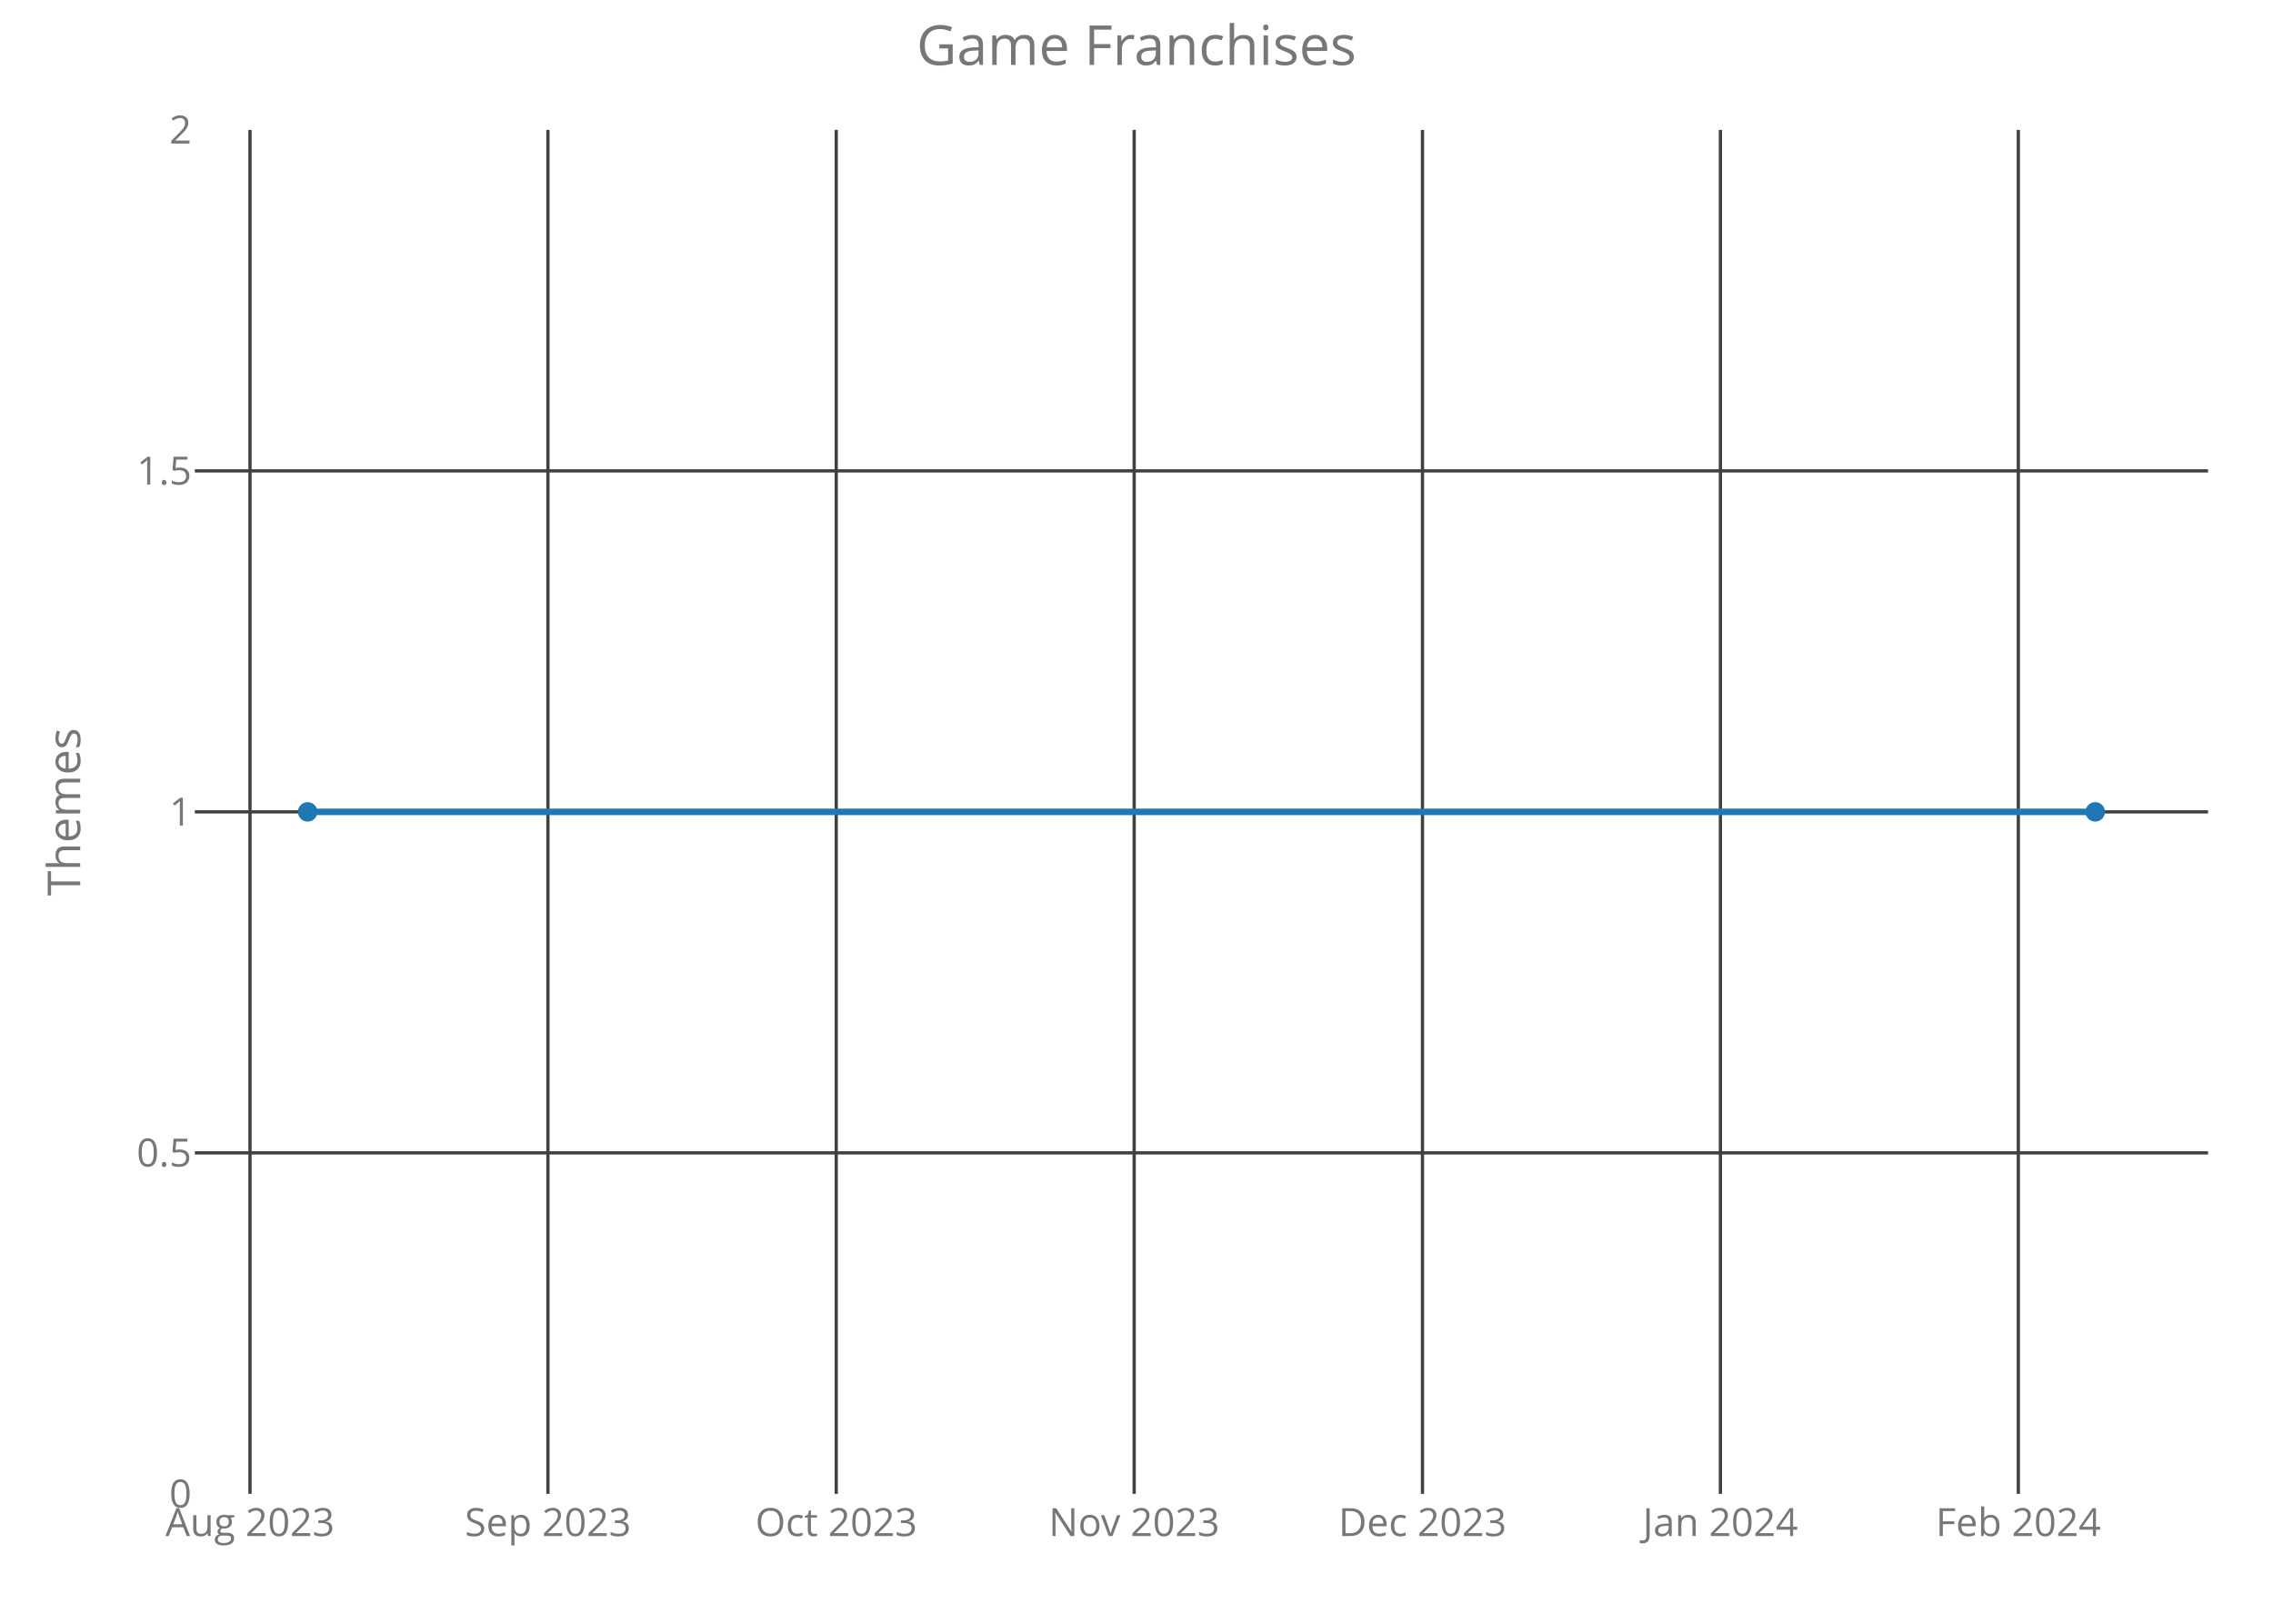
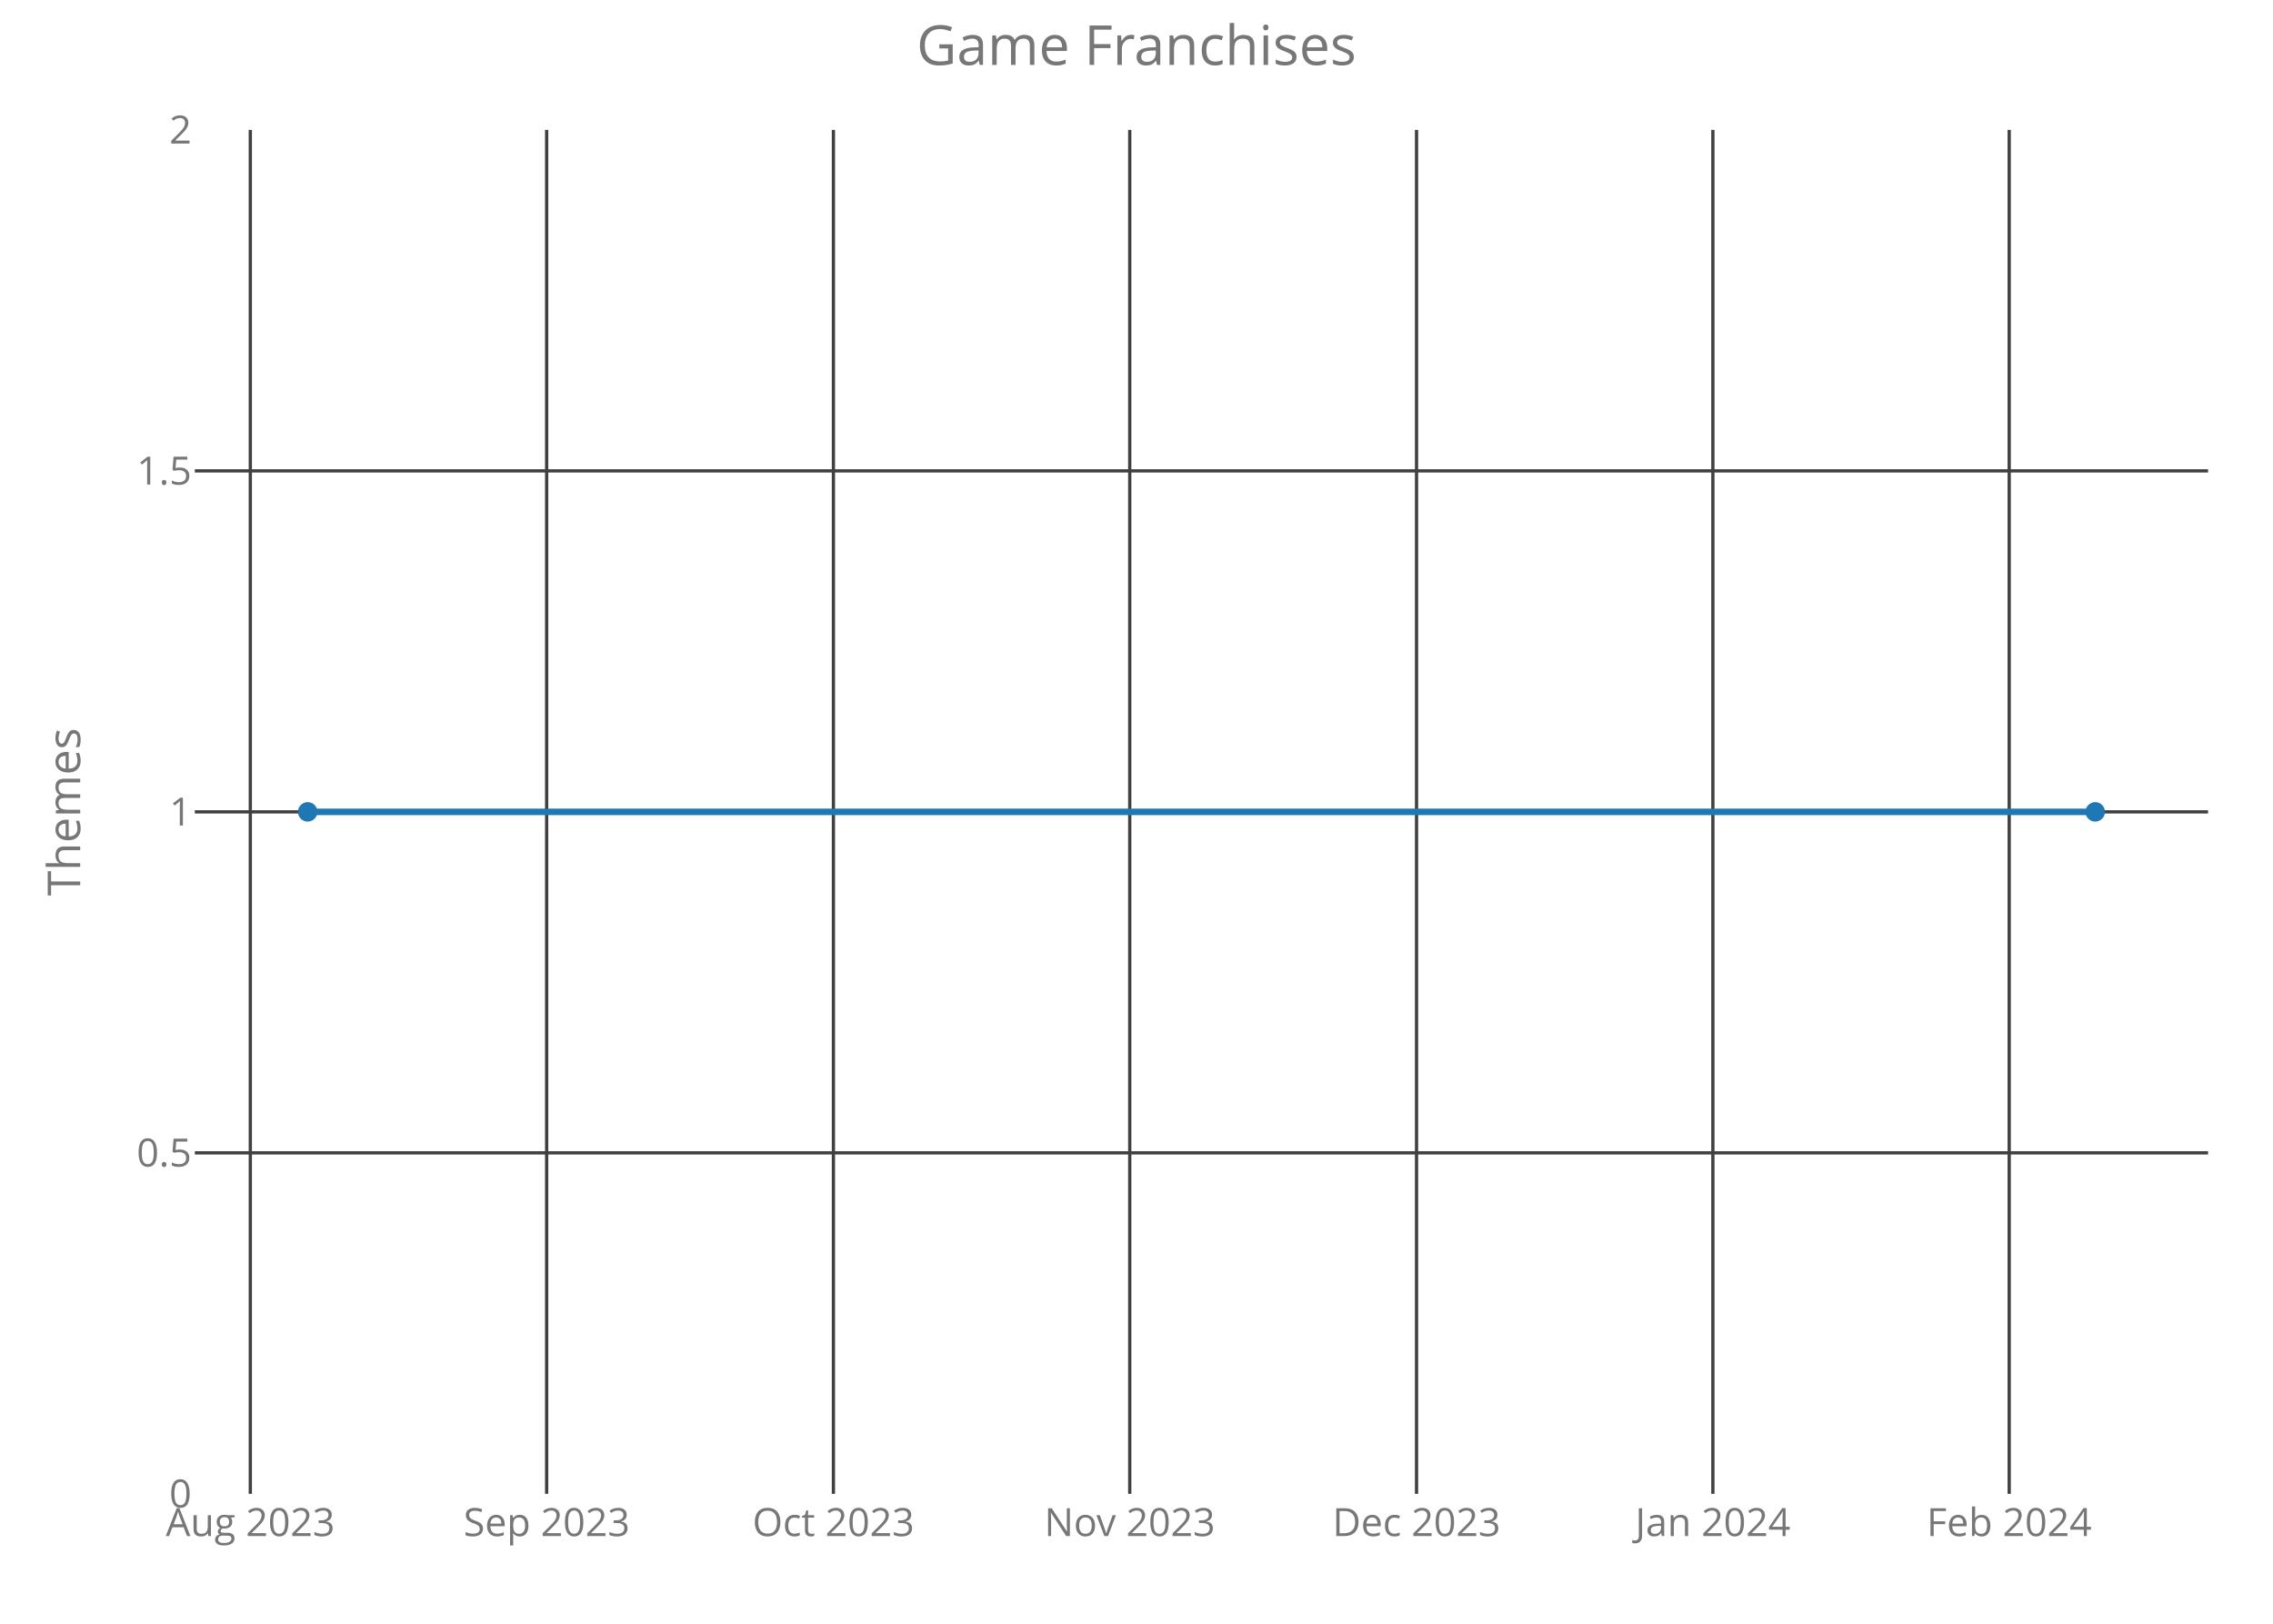
<svg xmlns="http://www.w3.org/2000/svg" class="main-svg" width="700" height="500" style="" viewBox="0 0 700 500">
  <rect x="0" y="0" width="700" height="500" style="fill: rgb(0, 0, 0); fill-opacity: 0;" />
-   <defs id="defs-44bf70">
+   <defs id="defs-12eb82">
    <g class="clips">
-       <clipPath id="clip44bf70xyplot" class="plotclip">
+       <clipPath id="clip12eb82xyplot" class="plotclip">
        <rect width="620" height="420" />
      </clipPath>
-       <clipPath class="axesclip" id="clip44bf70x">
+       <clipPath class="axesclip" id="clip12eb82x">
        <rect x="60" y="0" width="620" height="500" />
      </clipPath>
-       <clipPath class="axesclip" id="clip44bf70y">
+       <clipPath class="axesclip" id="clip12eb82y">
        <rect x="0" y="40" width="700" height="420" />
      </clipPath>
-       <clipPath class="axesclip" id="clip44bf70xy">
+       <clipPath class="axesclip" id="clip12eb82xy">
        <rect x="60" y="40" width="620" height="420" />
      </clipPath>
    </g>
    <g class="gradients" />
  </defs>
  <g class="bglayer">
    <rect class="bg" x="60" y="40" width="620" height="420" style="fill: rgb(0, 0, 0); fill-opacity: 0; stroke-width: 0;" />
  </g>
  <g class="layer-below">
    <g class="imagelayer" />
    <g class="shapelayer" />
  </g>
  <g class="cartesianlayer">
    <g class="subplot xy">
      <g class="layer-subplot">
        <g class="shapelayer" />
        <g class="imagelayer" />
      </g>
      <g class="gridlayer">
        <g class="x">
-           <path class="xgrid crisp" transform="translate(76.99,0)" d="M0,40v420" style="stroke: rgb(64, 64, 64); stroke-opacity: 1; stroke-width: 1px;" />
-           <path class="xgrid crisp" transform="translate(168.74,0)" d="M0,40v420" style="stroke: rgb(64, 64, 64); stroke-opacity: 1; stroke-width: 1px;" />
-           <path class="xgrid crisp" transform="translate(257.53,0)" d="M0,40v420" style="stroke: rgb(64, 64, 64); stroke-opacity: 1; stroke-width: 1px;" />
-           <path class="xgrid crisp" transform="translate(349.28,0)" d="M0,40v420" style="stroke: rgb(64, 64, 64); stroke-opacity: 1; stroke-width: 1px;" />
-           <path class="xgrid crisp" transform="translate(438.07,0)" d="M0,40v420" style="stroke: rgb(64, 64, 64); stroke-opacity: 1; stroke-width: 1px;" />
-           <path class="xgrid crisp" transform="translate(529.82,0)" d="M0,40v420" style="stroke: rgb(64, 64, 64); stroke-opacity: 1; stroke-width: 1px;" />
-           <path class="xgrid crisp" transform="translate(621.57,0)" d="M0,40v420" style="stroke: rgb(64, 64, 64); stroke-opacity: 1; stroke-width: 1px;" />
+           <path class="xgrid crisp" transform="translate(77.09,0)" d="M0,40v420" style="stroke: rgb(64, 64, 64); stroke-opacity: 1; stroke-width: 1px;" />
+           <path class="xgrid crisp" transform="translate(168.35,0)" d="M0,40v420" style="stroke: rgb(64, 64, 64); stroke-opacity: 1; stroke-width: 1px;" />
+           <path class="xgrid crisp" transform="translate(256.66,0)" d="M0,40v420" style="stroke: rgb(64, 64, 64); stroke-opacity: 1; stroke-width: 1px;" />
+           <path class="xgrid crisp" transform="translate(347.92,0)" d="M0,40v420" style="stroke: rgb(64, 64, 64); stroke-opacity: 1; stroke-width: 1px;" />
+           <path class="xgrid crisp" transform="translate(436.24,0)" d="M0,40v420" style="stroke: rgb(64, 64, 64); stroke-opacity: 1; stroke-width: 1px;" />
+           <path class="xgrid crisp" transform="translate(527.5,0)" d="M0,40v420" style="stroke: rgb(64, 64, 64); stroke-opacity: 1; stroke-width: 1px;" />
+           <path class="xgrid crisp" transform="translate(618.76,0)" d="M0,40v420" style="stroke: rgb(64, 64, 64); stroke-opacity: 1; stroke-width: 1px;" />
        </g>
        <g class="y">
          <path class="ygrid crisp" transform="translate(0,355)" d="M60,0h620" style="stroke: rgb(64, 64, 64); stroke-opacity: 1; stroke-width: 1px;" />
          <path class="ygrid crisp" transform="translate(0,250)" d="M60,0h620" style="stroke: rgb(64, 64, 64); stroke-opacity: 1; stroke-width: 1px;" />
          <path class="ygrid crisp" transform="translate(0,145)" d="M60,0h620" style="stroke: rgb(64, 64, 64); stroke-opacity: 1; stroke-width: 1px;" />
        </g>
      </g>
      <g class="zerolinelayer" />
      <path class="xlines-below crisp" d="M0,0" style="fill: none;" />
      <path class="ylines-below crisp" d="M0,0" style="fill: none;" />
      <g class="overlines-below" />
      <g class="xaxislayer-below">
        <g class="xtick">
-           <text text-anchor="middle" x="0" y="473" transform="translate(76.99,0)" style="font-family: 'Open Sans'; font-size: 12px; fill: rgb(119, 119, 119); fill-opacity: 1; white-space: pre;">Aug 2023</text>
+           <text text-anchor="middle" x="0" y="473" transform="translate(77.09,0)" style="font-family: 'Open Sans'; font-size: 12px; fill: rgb(119, 119, 119); fill-opacity: 1; white-space: pre;">Aug 2023</text>
        </g>
        <g class="xtick">
-           <text text-anchor="middle" x="0" y="473" transform="translate(168.74,0)" style="font-family: 'Open Sans'; font-size: 12px; fill: rgb(119, 119, 119); fill-opacity: 1; white-space: pre;">Sep 2023</text>
+           <text text-anchor="middle" x="0" y="473" transform="translate(168.35,0)" style="font-family: 'Open Sans'; font-size: 12px; fill: rgb(119, 119, 119); fill-opacity: 1; white-space: pre;">Sep 2023</text>
        </g>
        <g class="xtick">
-           <text text-anchor="middle" x="0" y="473" transform="translate(257.53,0)" style="font-family: 'Open Sans'; font-size: 12px; fill: rgb(119, 119, 119); fill-opacity: 1; white-space: pre;">Oct 2023</text>
+           <text text-anchor="middle" x="0" y="473" transform="translate(256.66,0)" style="font-family: 'Open Sans'; font-size: 12px; fill: rgb(119, 119, 119); fill-opacity: 1; white-space: pre;">Oct 2023</text>
        </g>
        <g class="xtick">
-           <text text-anchor="middle" x="0" y="473" transform="translate(349.28,0)" style="font-family: 'Open Sans'; font-size: 12px; fill: rgb(119, 119, 119); fill-opacity: 1; white-space: pre;">Nov 2023</text>
+           <text text-anchor="middle" x="0" y="473" transform="translate(347.92,0)" style="font-family: 'Open Sans'; font-size: 12px; fill: rgb(119, 119, 119); fill-opacity: 1; white-space: pre;">Nov 2023</text>
        </g>
        <g class="xtick">
-           <text text-anchor="middle" x="0" y="473" transform="translate(438.07,0)" style="font-family: 'Open Sans'; font-size: 12px; fill: rgb(119, 119, 119); fill-opacity: 1; white-space: pre;">Dec 2023</text>
+           <text text-anchor="middle" x="0" y="473" transform="translate(436.24,0)" style="font-family: 'Open Sans'; font-size: 12px; fill: rgb(119, 119, 119); fill-opacity: 1; white-space: pre;">Dec 2023</text>
        </g>
        <g class="xtick">
-           <text text-anchor="middle" x="0" y="473" transform="translate(529.82,0)" style="font-family: 'Open Sans'; font-size: 12px; fill: rgb(119, 119, 119); fill-opacity: 1; white-space: pre;">Jan 2024</text>
+           <text text-anchor="middle" x="0" y="473" transform="translate(527.5,0)" style="font-family: 'Open Sans'; font-size: 12px; fill: rgb(119, 119, 119); fill-opacity: 1; white-space: pre;">Jan 2024</text>
        </g>
        <g class="xtick">
-           <text text-anchor="middle" x="0" y="473" transform="translate(621.57,0)" style="font-family: 'Open Sans'; font-size: 12px; fill: rgb(119, 119, 119); fill-opacity: 1; white-space: pre;">Feb 2024</text>
+           <text text-anchor="middle" x="0" y="473" transform="translate(618.76,0)" style="font-family: 'Open Sans'; font-size: 12px; fill: rgb(119, 119, 119); fill-opacity: 1; white-space: pre;">Feb 2024</text>
        </g>
      </g>
      <g class="yaxislayer-below">
        <g class="ytick">
          <text text-anchor="end" x="59" y="4.2" transform="translate(0,460)" style="font-family: 'Open Sans'; font-size: 12px; fill: rgb(119, 119, 119); fill-opacity: 1; white-space: pre;">0</text>
        </g>
        <g class="ytick">
          <text text-anchor="end" x="59" y="4.2" transform="translate(0,355)" style="font-family: 'Open Sans'; font-size: 12px; fill: rgb(119, 119, 119); fill-opacity: 1; white-space: pre;">0.5</text>
        </g>
        <g class="ytick">
          <text text-anchor="end" x="59" y="4.2" transform="translate(0,250)" style="font-family: 'Open Sans'; font-size: 12px; fill: rgb(119, 119, 119); fill-opacity: 1; white-space: pre;">1</text>
        </g>
        <g class="ytick">
          <text text-anchor="end" x="59" y="4.2" transform="translate(0,145)" style="font-family: 'Open Sans'; font-size: 12px; fill: rgb(119, 119, 119); fill-opacity: 1; white-space: pre;">1.5</text>
        </g>
        <g class="ytick">
          <text text-anchor="end" x="59" y="4.2" transform="translate(0,40)" style="font-family: 'Open Sans'; font-size: 12px; fill: rgb(119, 119, 119); fill-opacity: 1; white-space: pre;">2</text>
        </g>
      </g>
      <g class="overaxes-below" />
-       <g class="plot" transform="translate(60,40)" clip-path="url('#clip44bf70xyplot')">
+       <g class="plot" transform="translate(60,40)" clip-path="url('#clip12eb82xyplot')">
        <g class="scatterlayer mlayer">
-           <g class="trace scatter trace72e25a" style="stroke-miterlimit: 2; opacity: 1;">
+           <g class="trace scatter trace9e28b2" style="stroke-miterlimit: 2; opacity: 1;">
            <g class="fills" />
            <g class="errorbars" />
            <g class="lines">
              <path class="js-line" d="M34.75,210L585.25,210" style="vector-effect: non-scaling-stroke; fill: none; stroke: rgb(31, 119, 180); stroke-opacity: 1; stroke-width: 2px; opacity: 1;" />
            </g>
            <g class="points">
              <path class="point" transform="translate(34.75,210)" d="M3,0A3,3 0 1,1 0,-3A3,3 0 0,1 3,0Z" style="opacity: 1; stroke-width: 0px; fill: rgb(31, 119, 180); fill-opacity: 1;" />
              <path class="point" transform="translate(585.25,210)" d="M3,0A3,3 0 1,1 0,-3A3,3 0 0,1 3,0Z" style="opacity: 1; stroke-width: 0px; fill: rgb(31, 119, 180); fill-opacity: 1;" />
            </g>
            <g class="text" />
          </g>
        </g>
      </g>
      <g class="overplot" />
      <path class="xlines-above" />
      <path class="ylines-above" />
      <g class="overlines-above" />
      <g class="xaxislayer-above" />
      <g class="yaxislayer-above" />
      <g class="overaxes-above" />
    </g>
  </g>
  <g class="polarlayer" />
  <g class="ternarylayer" />
  <g class="geolayer" />
  <g class="funnelarealayer" />
  <g class="pielayer" />
  <g class="treemaplayer" />
  <g class="sunburstlayer" />
  <g class="glimages" />
-   <defs id="topdefs-44bf70">
+   <defs id="topdefs-12eb82">
    <g class="clips" />
  </defs>
  <g class="layer-above">
    <g class="imagelayer" />
    <g class="shapelayer" />
  </g>
  <g class="infolayer">
    <g class="g-gtitle">
      <text class="gtitle" x="350" y="20" text-anchor="middle" dy="0em" style="font-family: 'Open Sans'; font-size: 17px; fill: rgb(119, 119, 119); opacity: 1; font-weight: normal; white-space: pre;">Game Franchises</text>
    </g>
    <g class="g-xtitle" />
    <g class="g-ytitle">
      <text class="ytitle" transform="rotate(-90,24.7,250)" x="24.7" y="250" text-anchor="middle" style="font-family: 'Open Sans'; font-size: 14px; fill: rgb(119, 119, 119); opacity: 1; font-weight: normal; white-space: pre;">Themes</text>
    </g>
  </g>
</svg>
